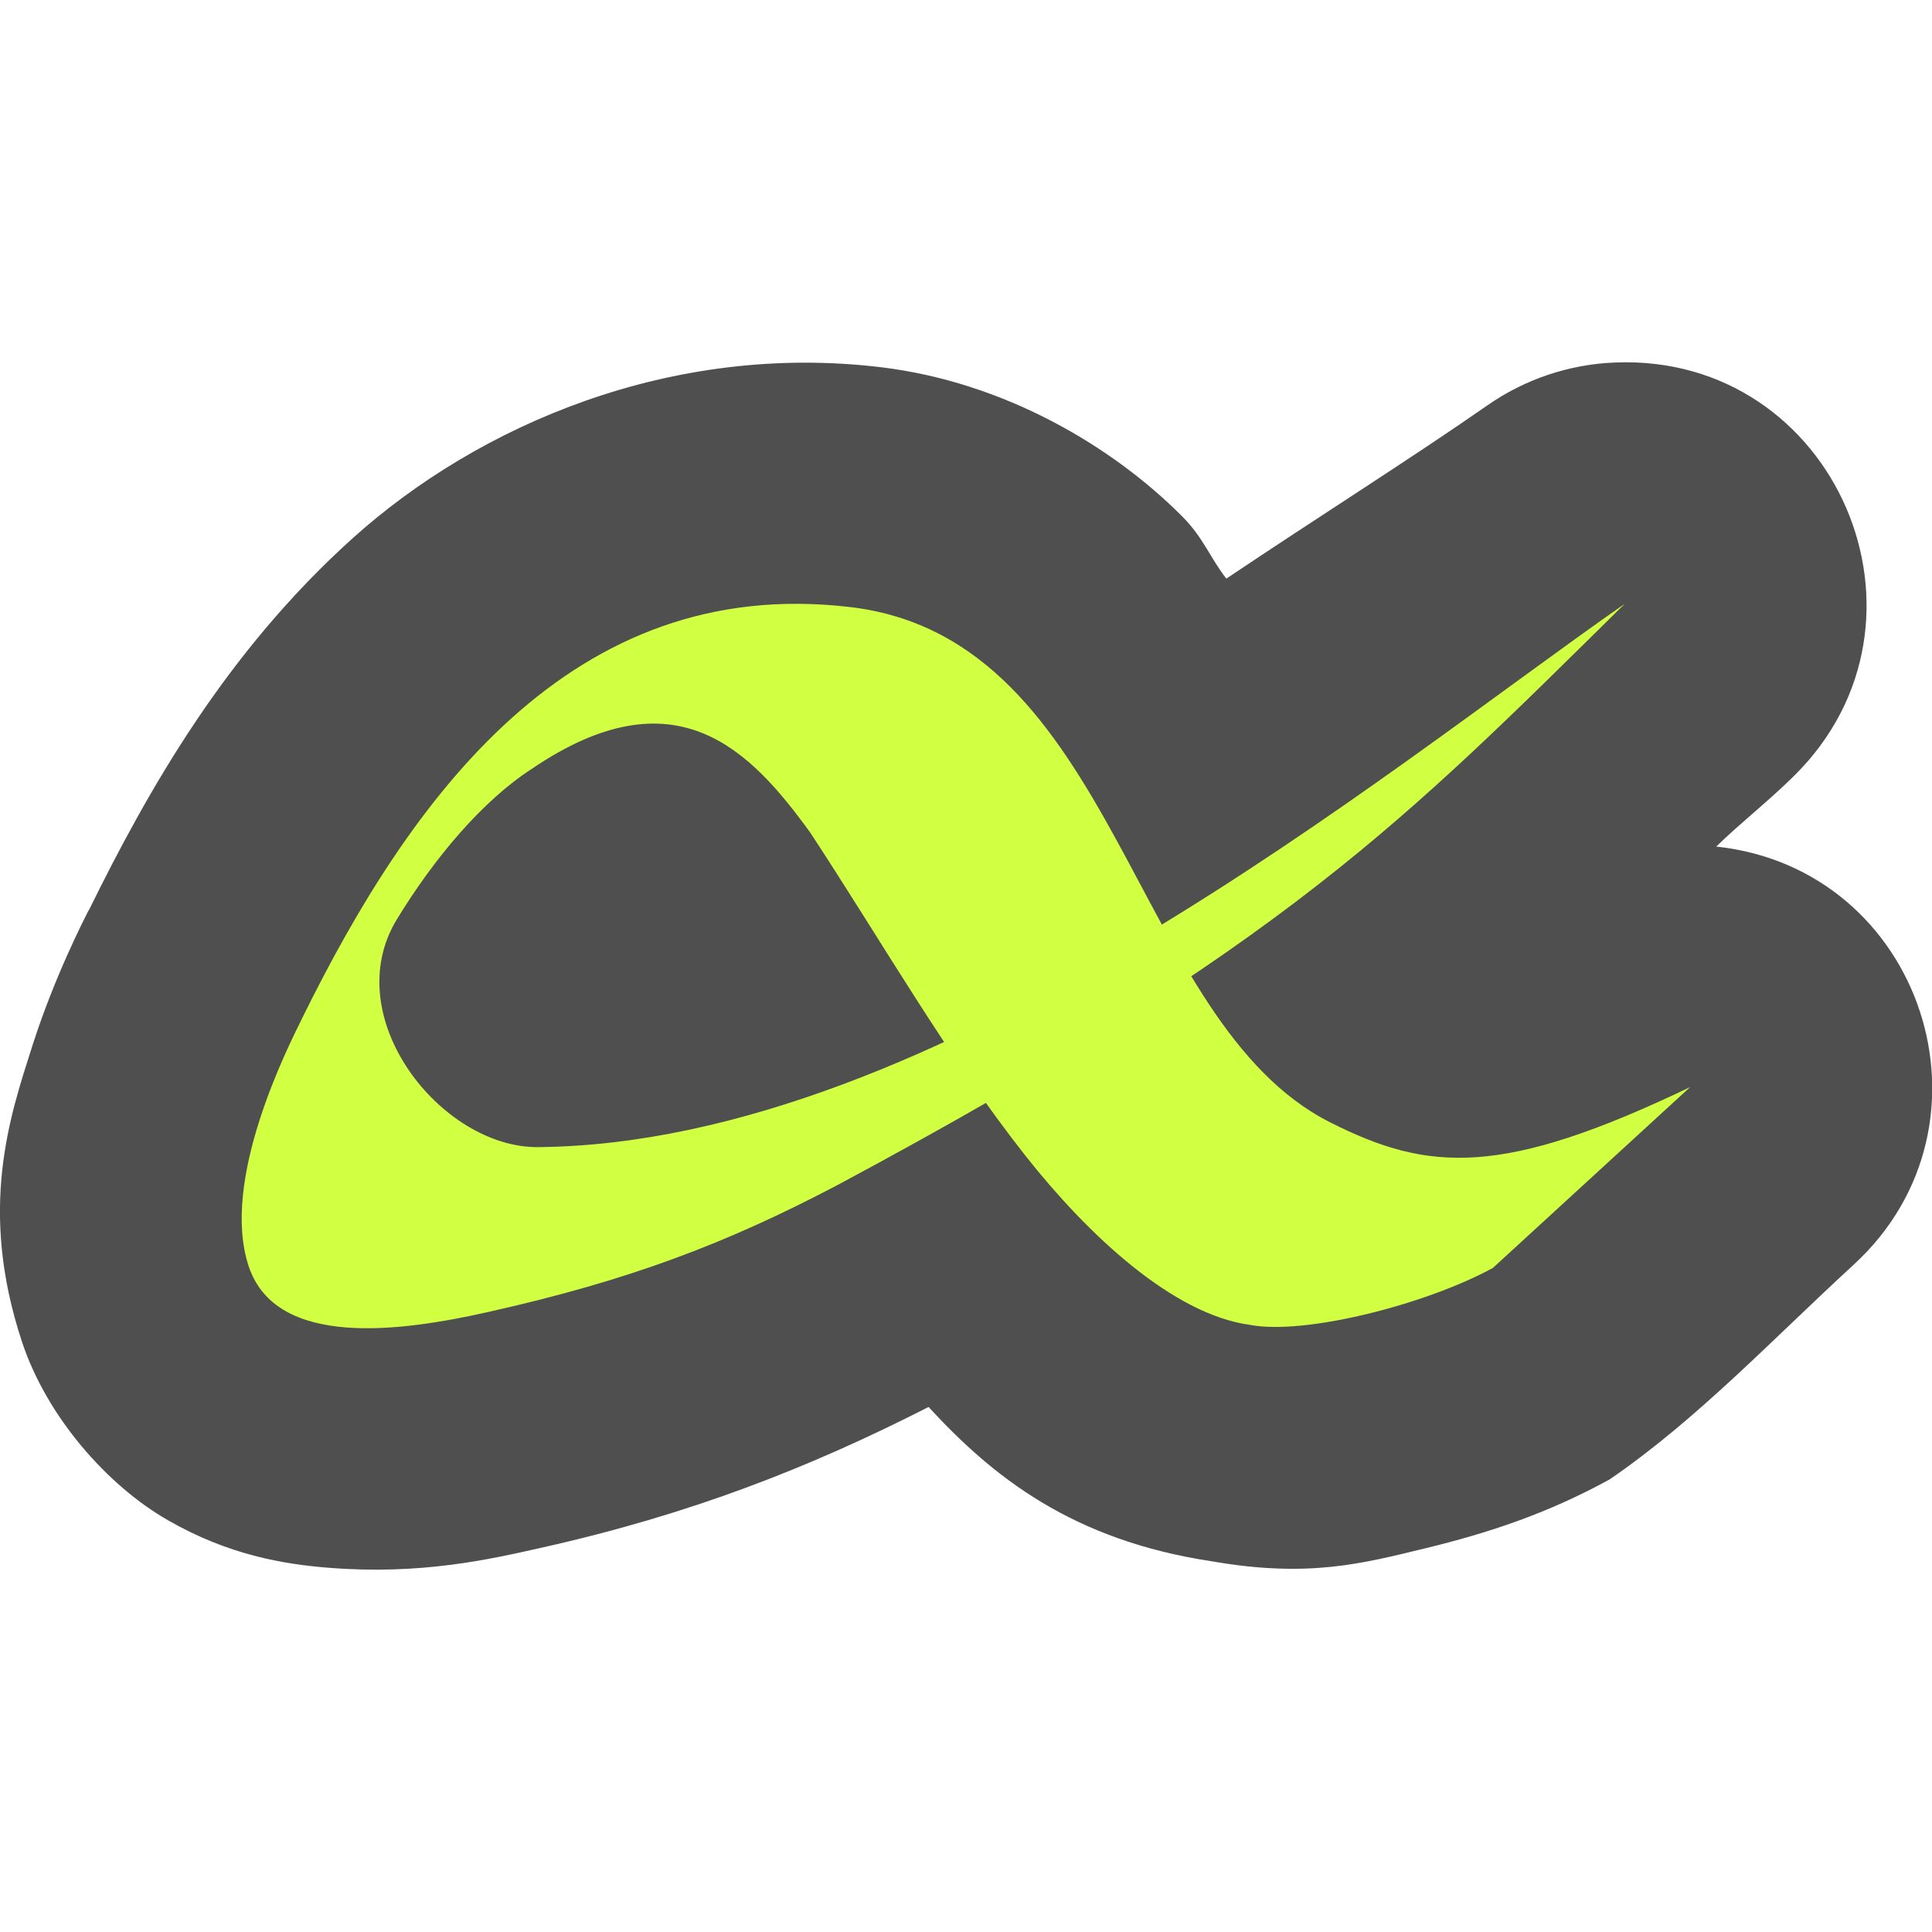
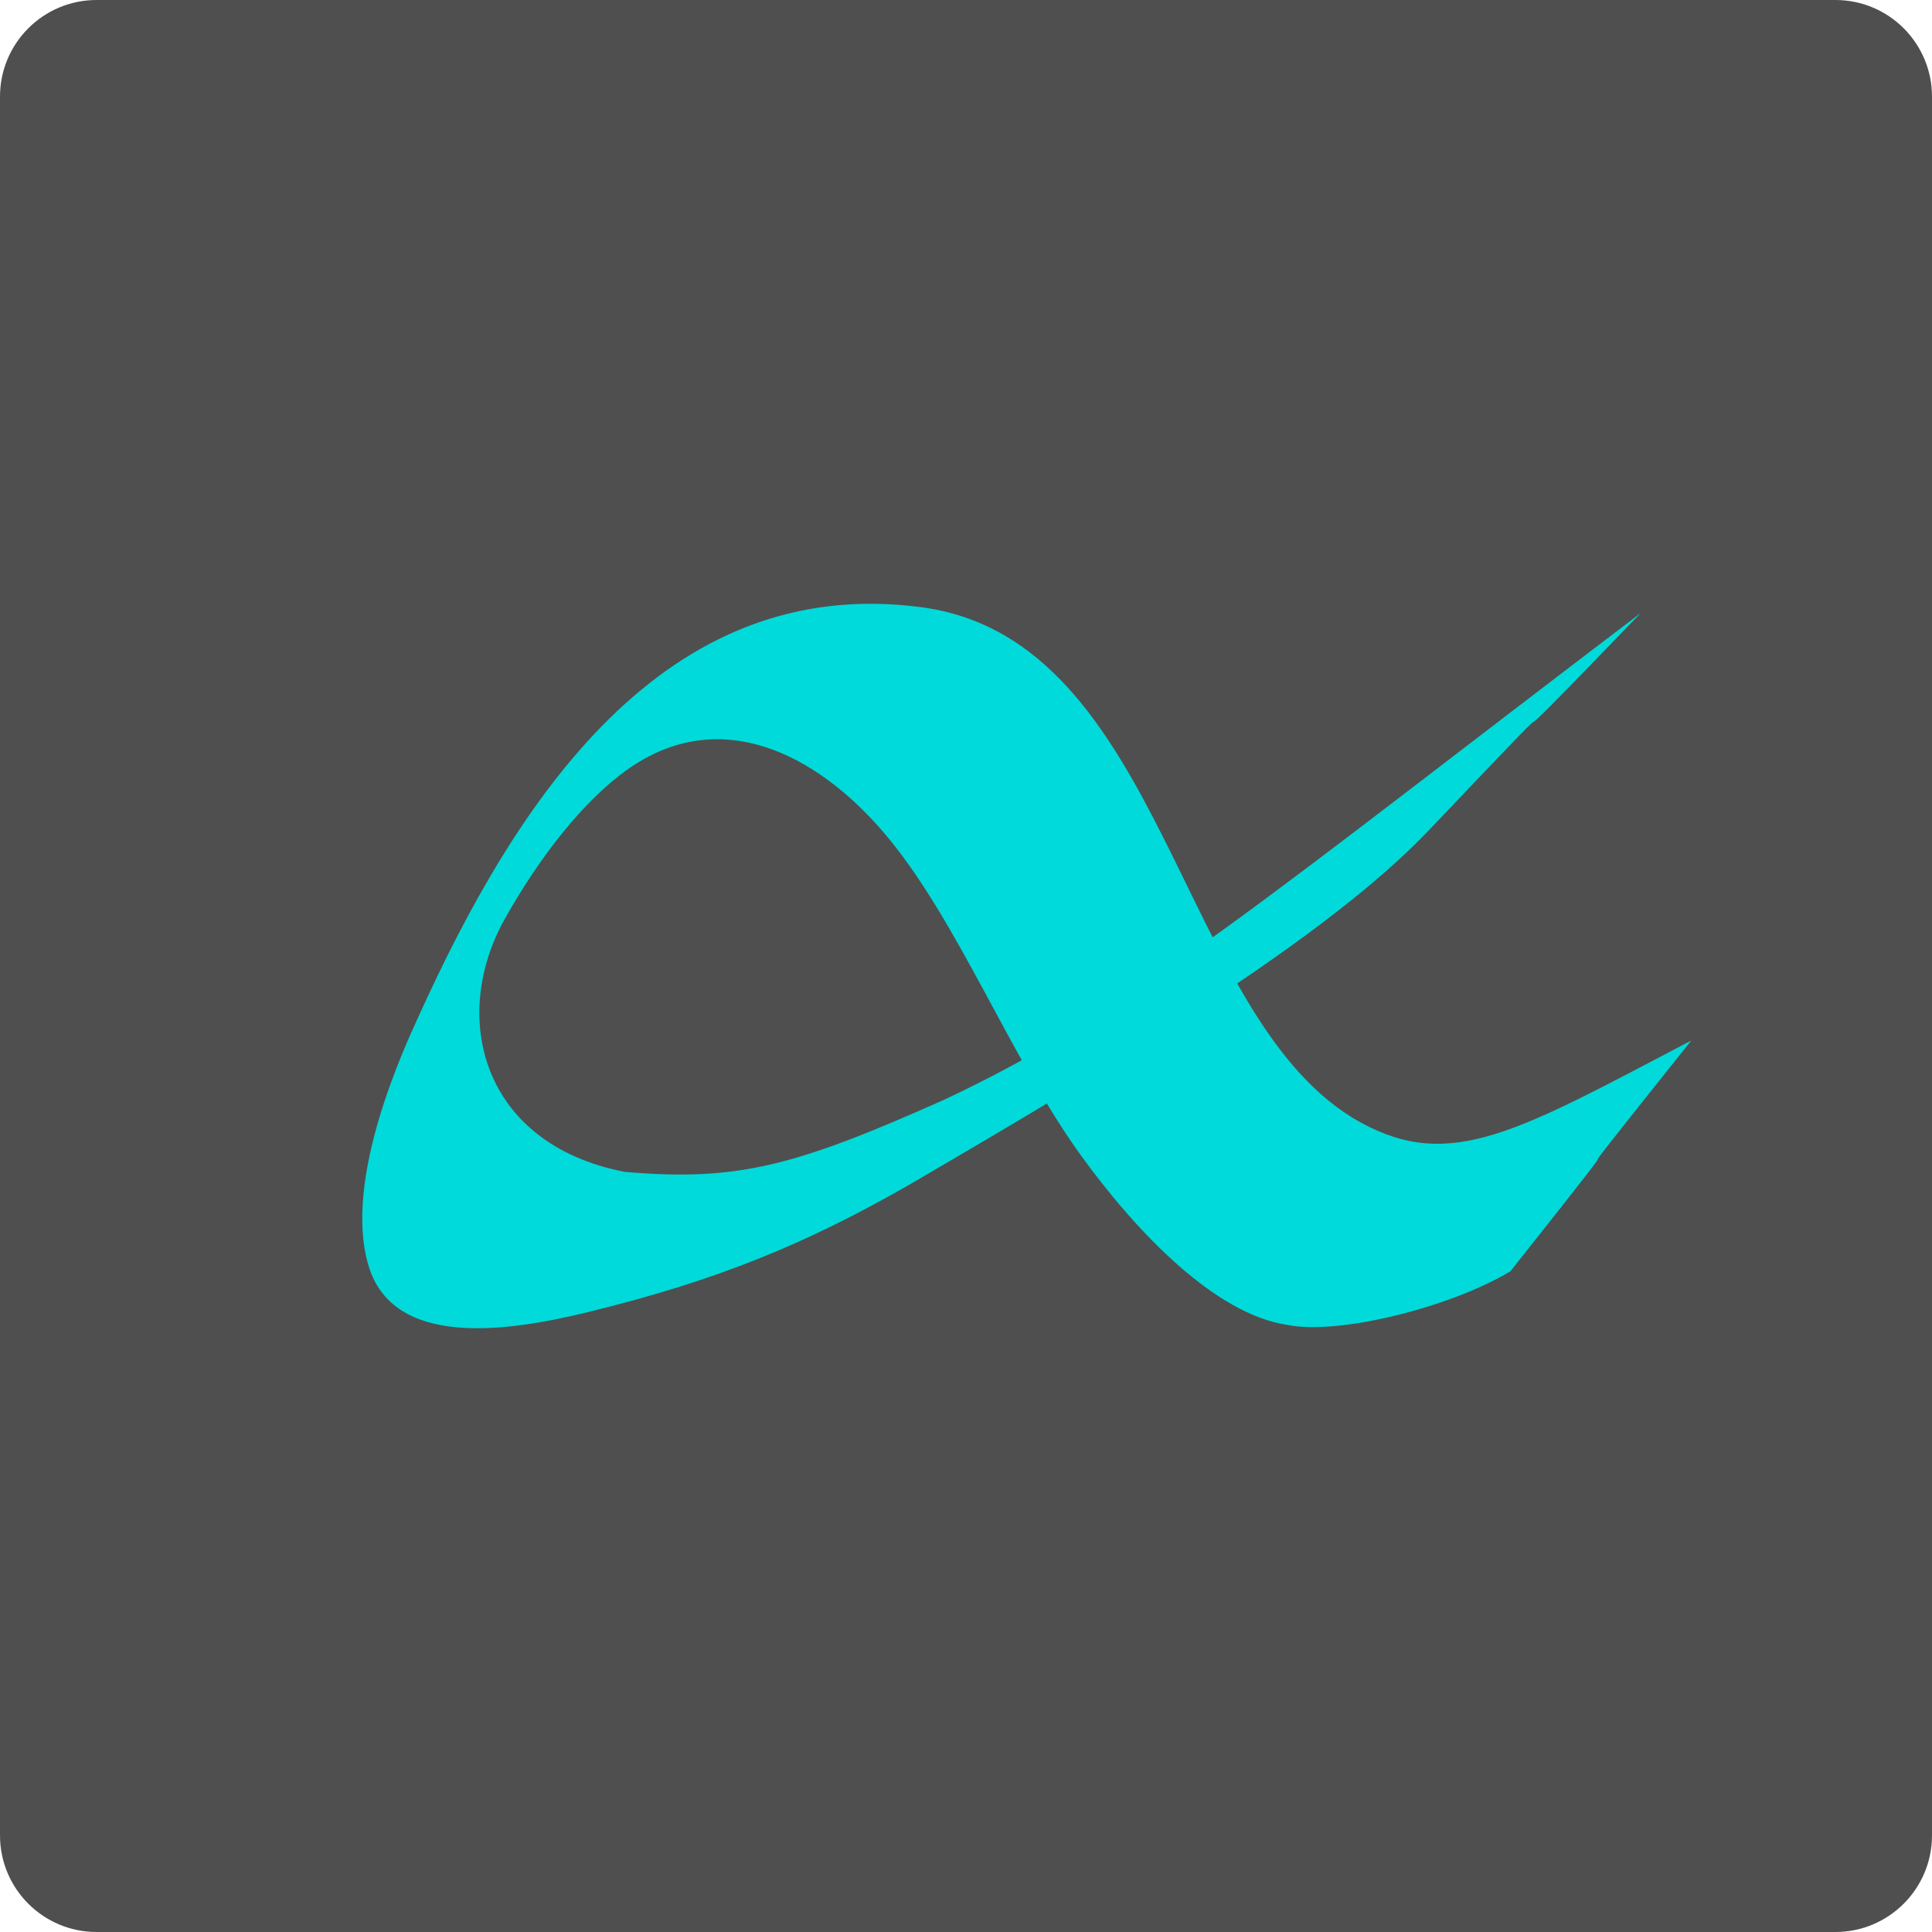
<svg xmlns="http://www.w3.org/2000/svg" width="16" height="16" version="1">
-   <path style="fill:#4f4f4f" d="M 13.379,3.002 C 12.997,3.016 12.628,3.14 12.315,3.359 11.719,3.775 10.899,4.293 10.156,4.792 10.018,4.614 9.966,4.452 9.789,4.275 9.207,3.691 8.311,3.163 7.294,3.041 5.564,2.833 3.967,3.516 2.92,4.458 1.873,5.401 1.231,6.532 0.734,7.542 h -0.002 c -0.037,0.075 -0.281,0.545 -0.466,1.125 -0.185,0.58 -0.448,1.345 -0.084,2.445 0.206,0.623 0.709,1.192 1.209,1.478 0.5,0.287 0.954,0.364 1.336,0.394 0.762,0.06 1.327,-0.07 1.755,-0.166 1.24,-0.277 2.229,-0.667 3.208,-1.166 0.531,0.577 1.19,1.105 2.352,1.279 0.797,0.138 1.246,0.016 1.755,-0.107 0.525,-0.127 1.017,-0.289 1.533,-0.572 0.725,-0.496 1.356,-1.168 2.022,-1.779 1.267,-1.164 0.571,-3.28 -1.139,-3.462 0.205,-0.2 0.432,-0.375 0.645,-0.586 1.299,-1.282 0.344,-3.494 -1.478,-3.423 z" />
-   <path style="fill:#d1ff42" d="m 14,9 -1.636,1.5 c -0.551,0.302 -1.557,0.559 -2.013,0.472 -0.64,-0.088 -1.341,-0.746 -1.855,-1.396 -0.65,-0.824 -1.199,-1.788 -1.786,-2.681 -0.492,-0.678 -1.111,-1.34 -2.307,-0.527 -0.408,0.264 -0.807,0.738 -1.116,1.245 -0.494,0.81 0.367,1.894 1.169,1.887 3.311,-0.03 6.988,-3.097 9,-4.5 -1.82,1.792 -2.797,2.82 -6.522,4.815 -0.917,0.482 -1.723,0.79 -2.903,1.053 -0.706,0.158 -1.745,0.304 -1.972,-0.383 -0.237,-0.716 0.329,-1.819 0.446,-2.058 0.889,-1.804 2.218,-3.677 4.54,-3.399 2.215,0.265 2.319,3.435 3.973,4.268 0.814,0.41 1.421,0.454 2.983,-0.295 z" />
+   <rect style="fill:#4f4f4f" width="16" height="16" x="0" y="0" rx=".8" ry=".8" />
+   <path style="fill:#00dada" d="m 14.006,8.618 c -1.518,1.901 -0.047,0.083 -1.498,1.911 -0.505,0.302 -1.431,0.53 -1.849,0.443 C 10.072,10.884 9.429,10.226 8.957,9.576 8.361,8.752 7.924,7.602 7.319,6.895 6.758,6.239 5.961,5.836 5.203,6.368 c -0.375,0.264 -0.74,0.738 -1.024,1.245 -0.453,0.81 -0.191,1.862 0.995,2.092 0.933,0.08 1.406,-0.045 2.644,-0.597 1.596,-0.748 2.733,-1.726 5.771,-4.032 -1.697,1.762 -0.089,0.045 -1.753,1.797 C 10.991,7.763 9.299,8.78 7.524,9.815 6.682,10.297 5.943,10.605 4.862,10.868 4.214,11.026 3.261,11.172 3.053,10.485 2.835,9.77 3.354,8.666 3.462,8.427 4.278,6.623 5.496,4.749 7.626,5.028 c 2.031,0.265 2.127,3.435 3.643,4.268 0.747,0.41 1.304,0.072 2.736,-0.678 z" />
</svg>
